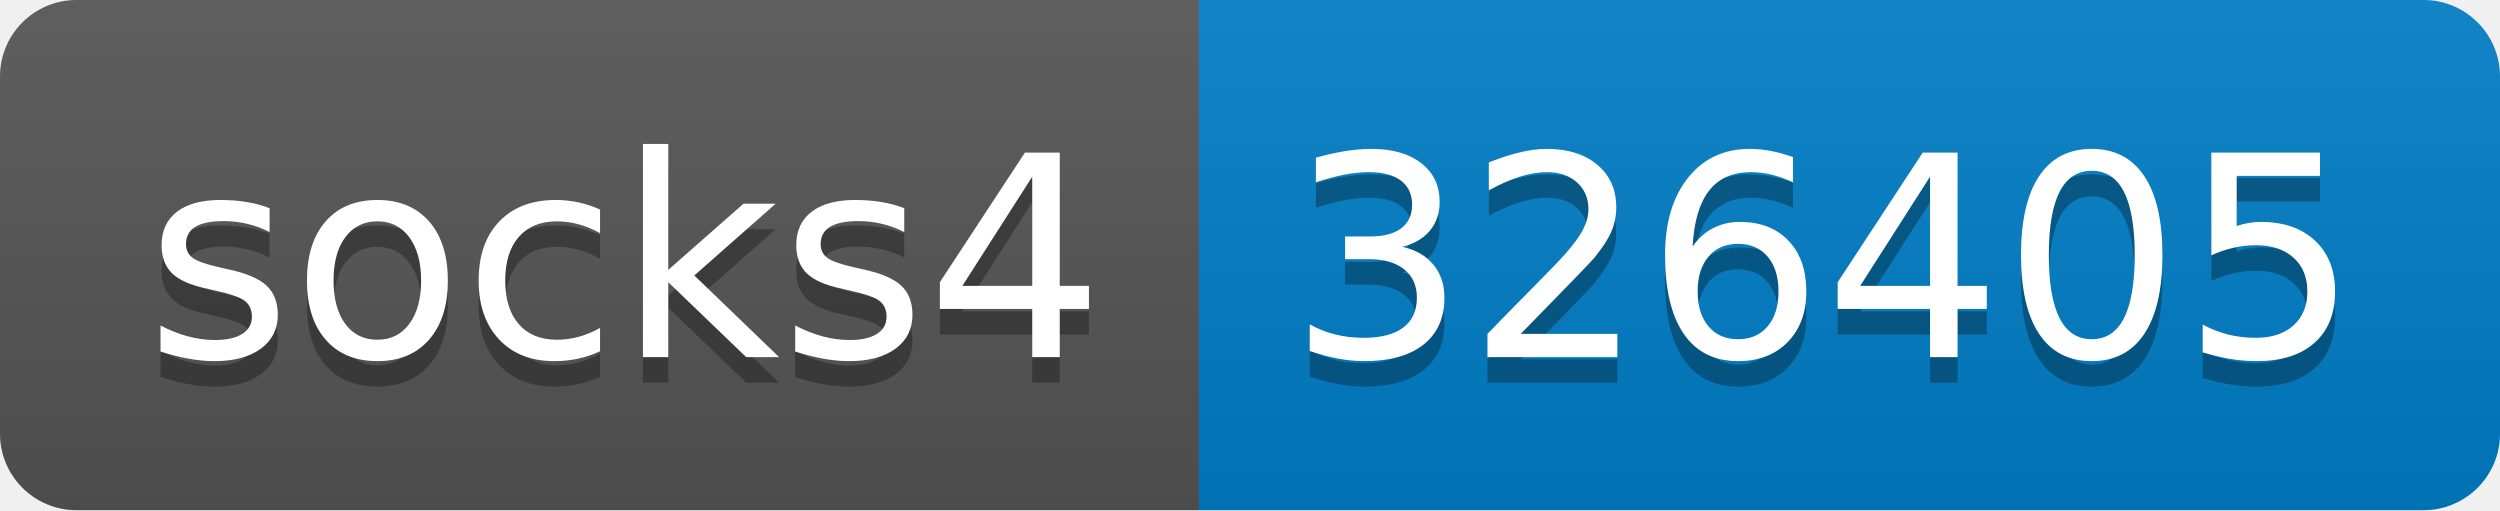
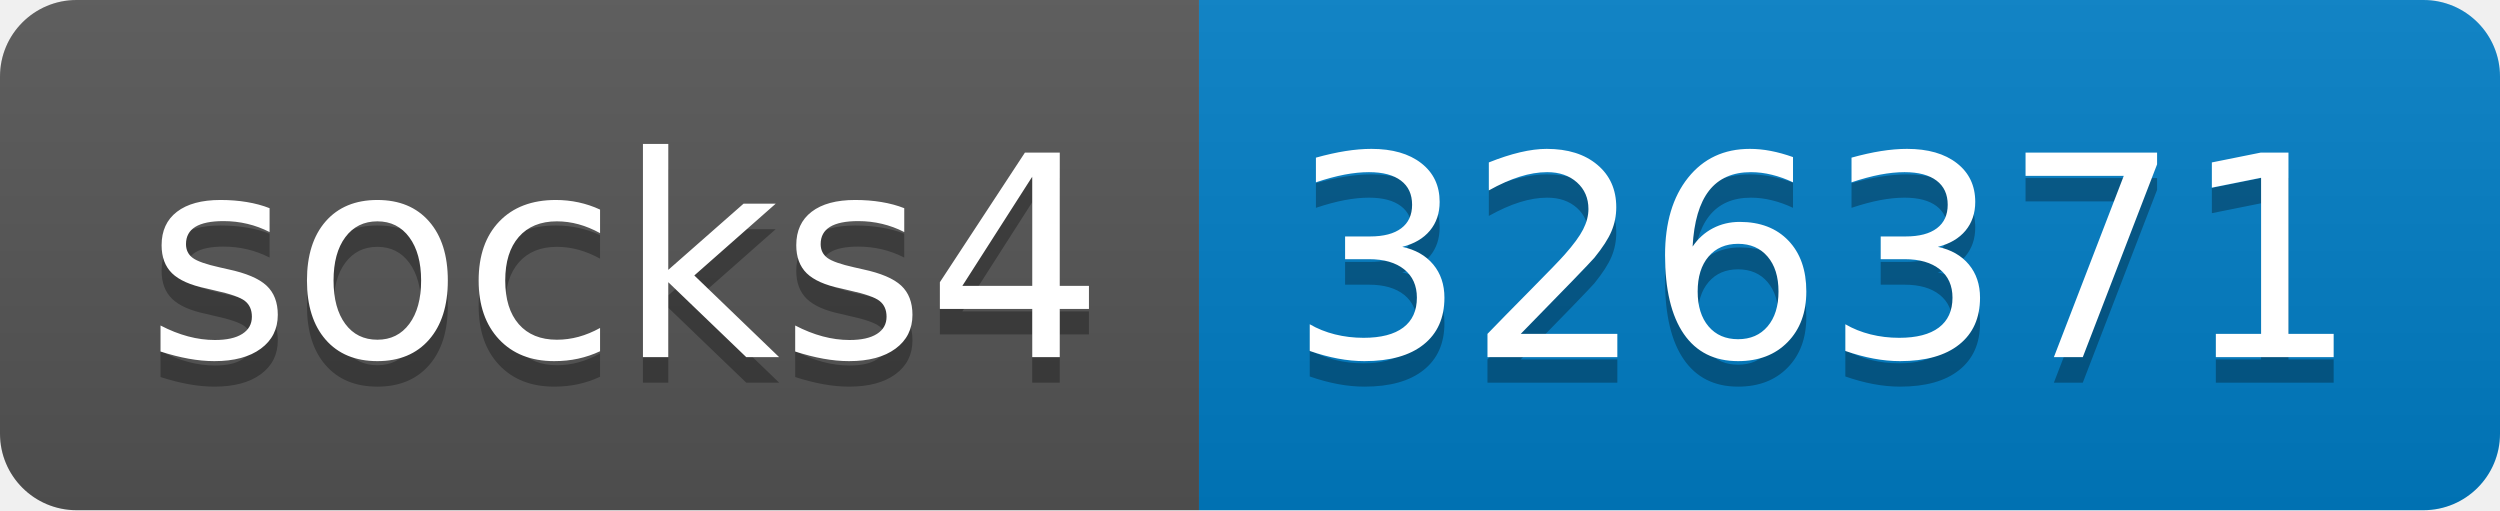
- <svg xmlns="http://www.w3.org/2000/svg" width="98" height="20" role="img" aria-label="socks4: 326405">
+ <svg xmlns="http://www.w3.org/2000/svg" width="98" height="20" role="img" aria-label="socks4: 326371">
  <linearGradient id="s" x2="0" y2="100%">
    <stop offset="0" stop-color="#bbb" stop-opacity=".1" />
    <stop offset="1" stop-opacity=".1" />
  </linearGradient>
  <clipPath id="r">
    <rect width="98" height="20" rx="3" fill="#fff" />
  </clipPath>
  <g clip-path="url(#r)">
    <rect width="47" height="20" fill="#555" />
    <rect x="47" width="51" height="20" fill="#007ec6" />
    <rect width="98" height="20" fill="url(#s)" />
  </g>
  <g fill="#fff" text-anchor="middle" font-family="Verdana,Geneva,DejaVu Sans,sans-serif" text-rendering="geometricPrecision" font-size="110">
    <text aria-hidden="true" x="245" y="150" fill="#010101" fill-opacity=".3" transform="scale(.1)" textLength="370">socks4</text>
    <text x="245" y="140" transform="scale(.1)" fill="#fff" textLength="370">socks4</text>
-     <text aria-hidden="true" x="715" y="150" fill="#010101" fill-opacity=".3" transform="scale(.1)" textLength="410">326405</text>
-     <text x="715" y="140" transform="scale(.1)" fill="#fff" textLength="410">326405</text>
+     <text aria-hidden="true" x="715" y="150" fill="#010101" fill-opacity=".3" transform="scale(.1)" textLength="410">326371</text>
+     <text x="715" y="140" transform="scale(.1)" fill="#fff" textLength="410">326371</text>
  </g>
</svg>
